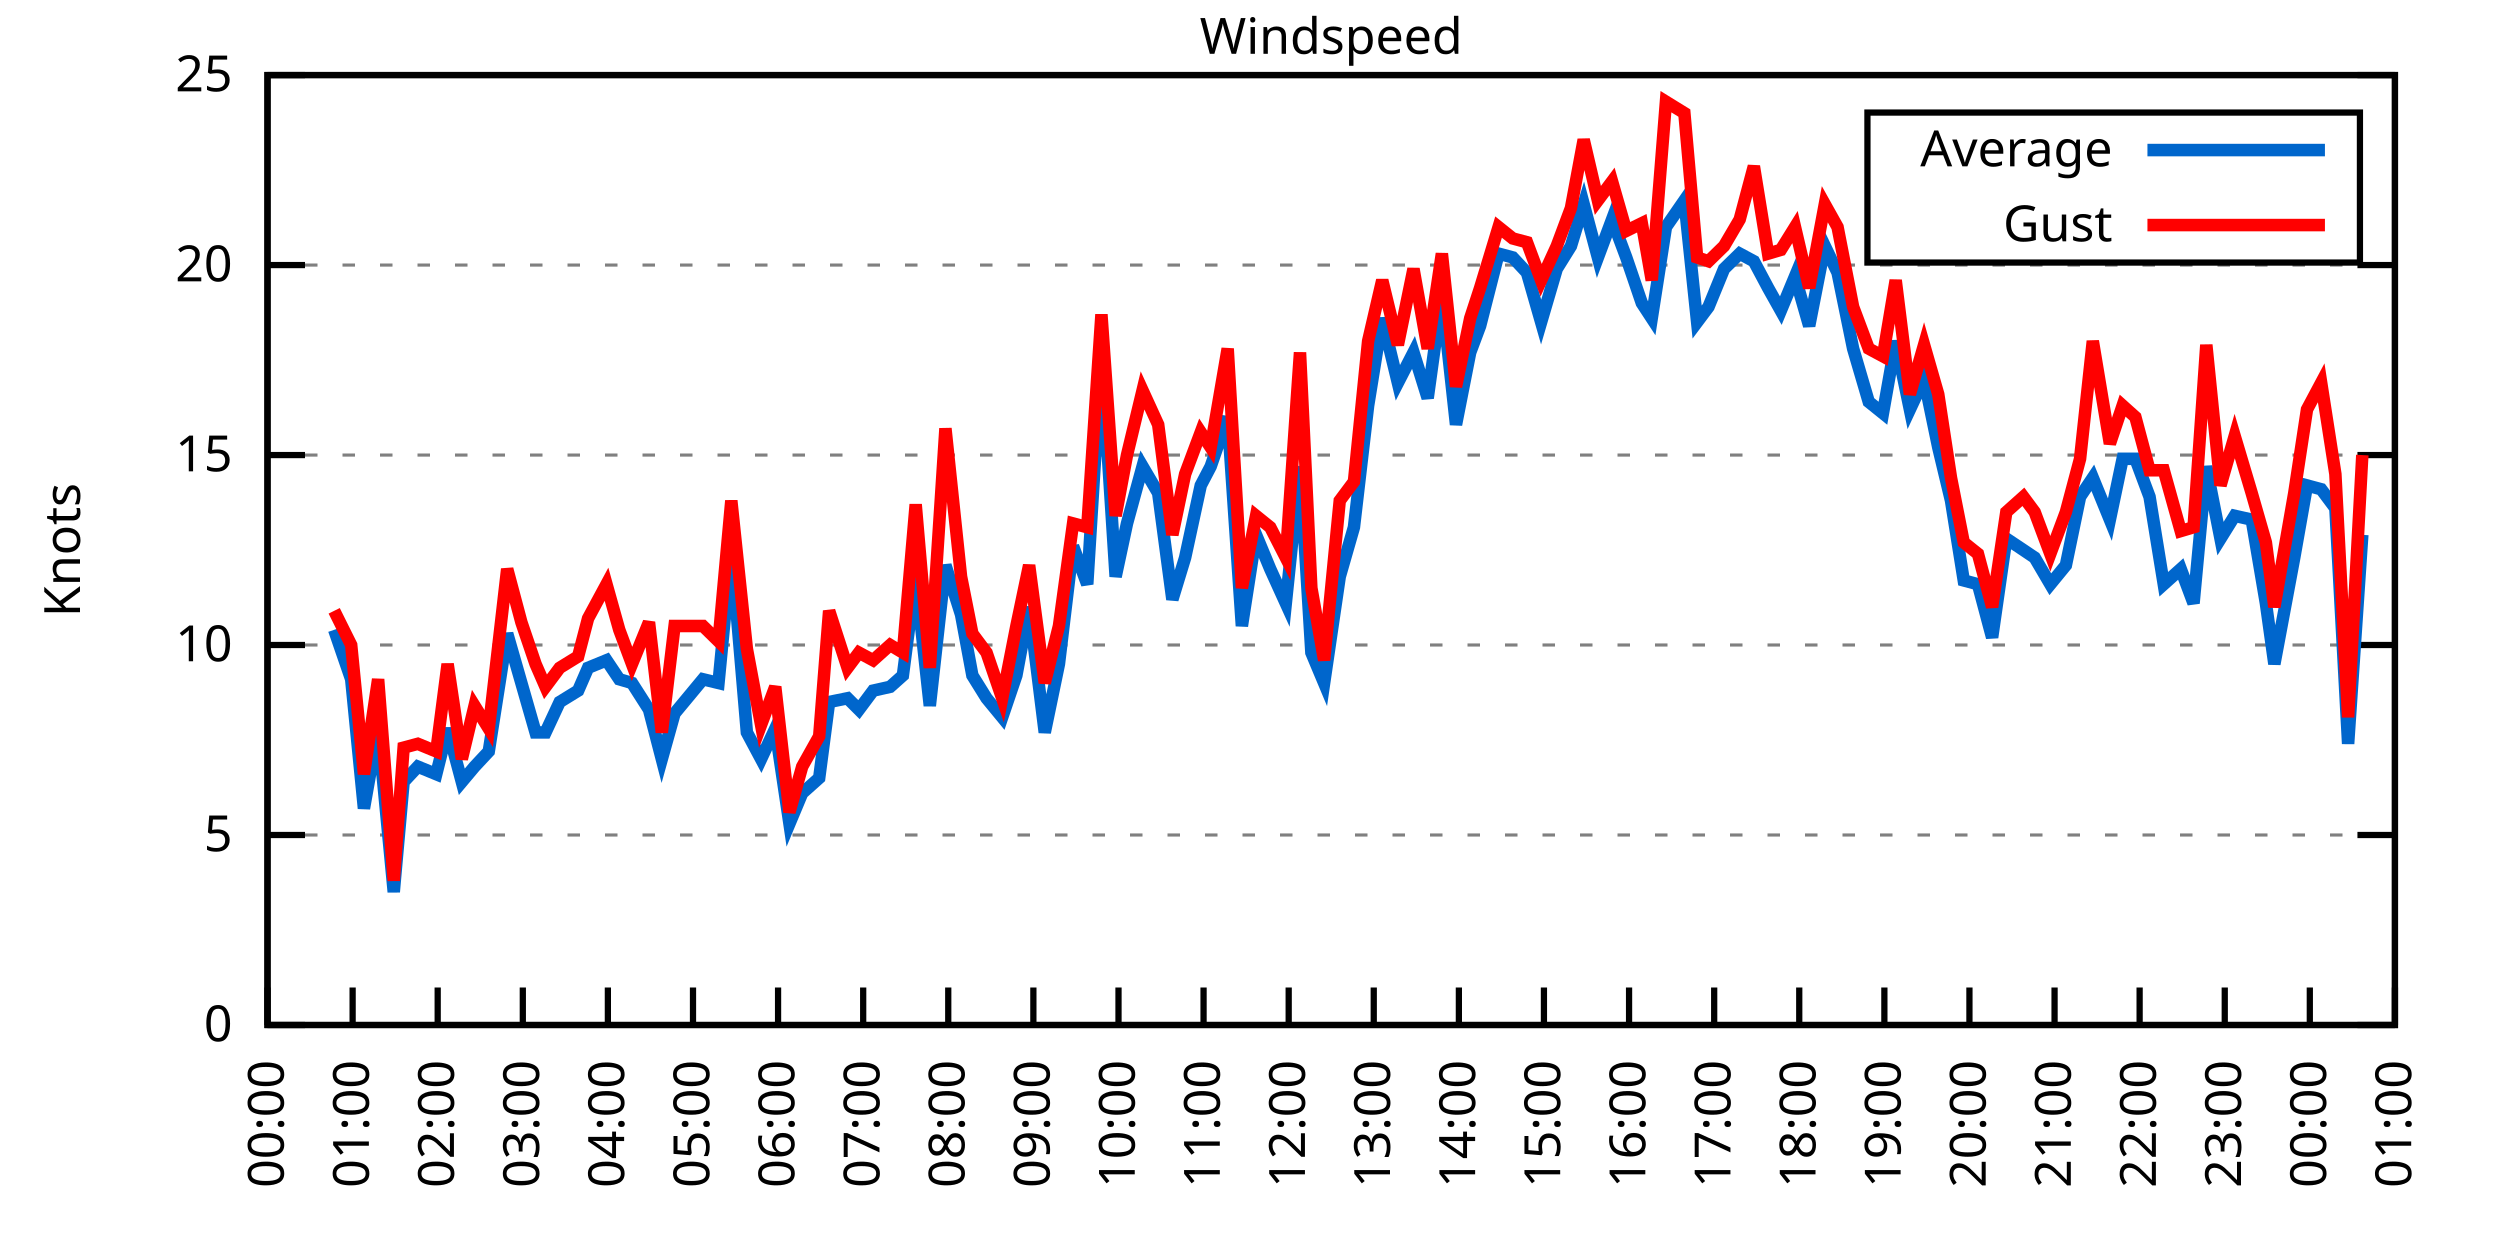
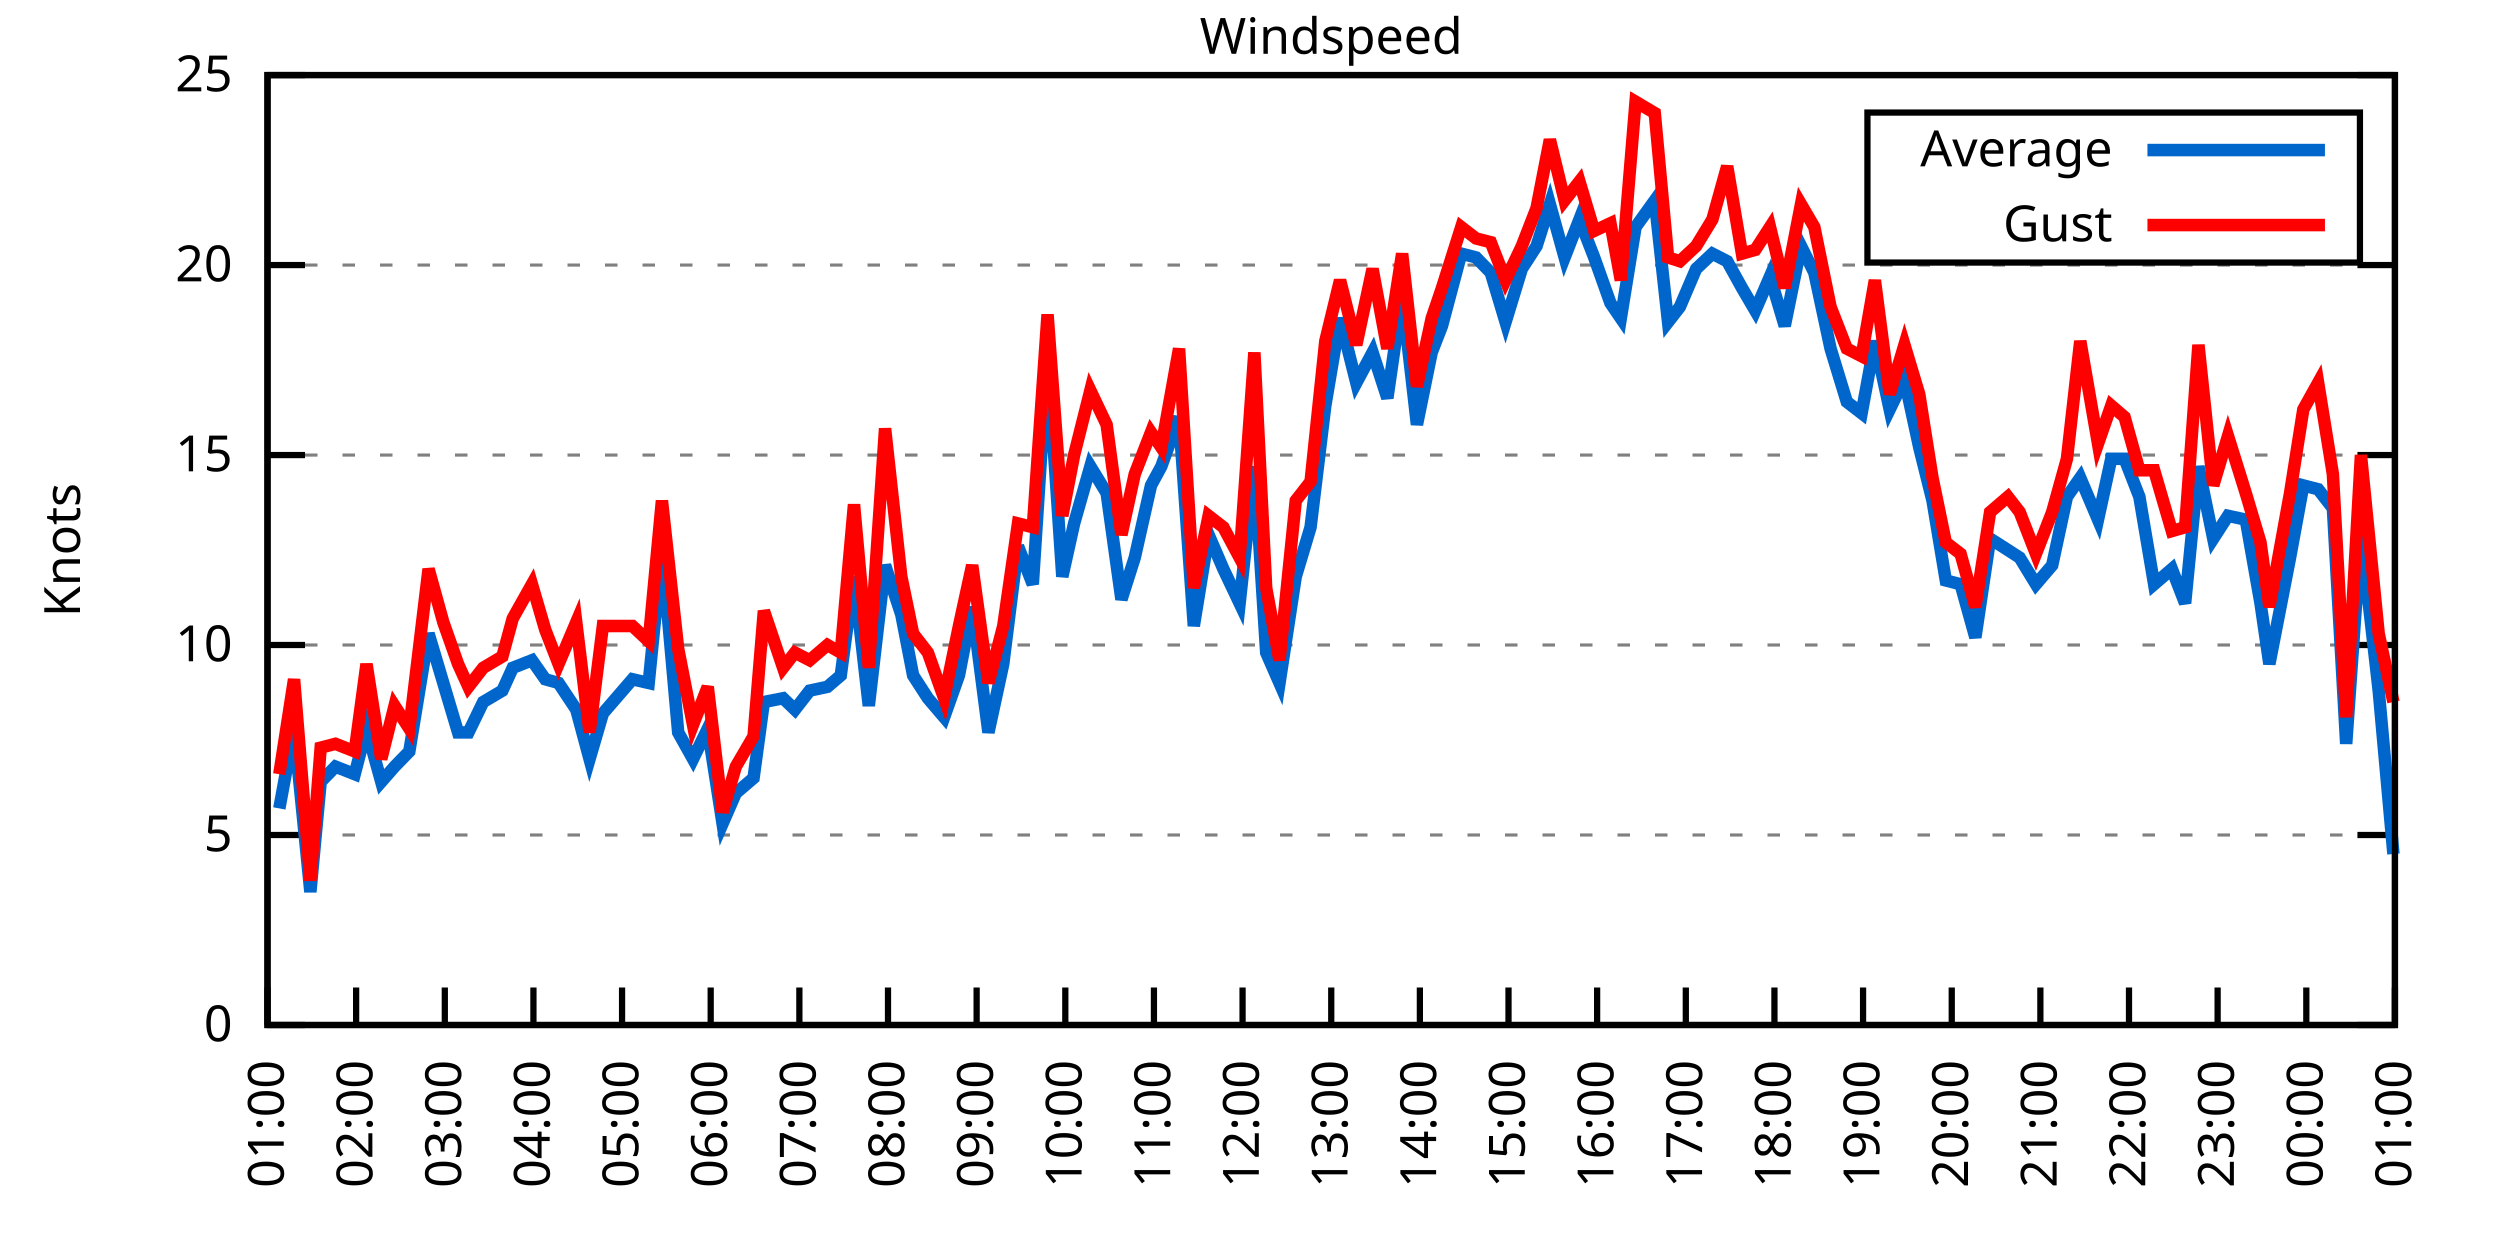
<svg xmlns="http://www.w3.org/2000/svg" xmlns:xlink="http://www.w3.org/1999/xlink" width="400" height="200" viewBox="0 0 400 200">
  <g id="gnuplot_canvas">
    <rect x="0" y="0" width="400" height="200" fill="none" />
    <defs>
      <circle id="gpDot" r="0.5" stroke-width="0.5" stroke="currentColor" />
      <path id="gpPt0" stroke-width="0.333" stroke="currentColor" d="M-1,0 h2 M0,-1 v2" />
      <path id="gpPt1" stroke-width="0.333" stroke="currentColor" d="M-1,-1 L1,1 M1,-1 L-1,1" />
      <path id="gpPt2" stroke-width="0.333" stroke="currentColor" d="M-1,0 L1,0 M0,-1 L0,1 M-1,-1 L1,1 M-1,1 L1,-1" />
      <rect id="gpPt3" stroke-width="0.333" stroke="currentColor" x="-1" y="-1" width="2" height="2" />
      <rect id="gpPt4" stroke-width="0.333" stroke="currentColor" fill="currentColor" x="-1" y="-1" width="2" height="2" />
      <circle id="gpPt5" stroke-width="0.333" stroke="currentColor" cx="0" cy="0" r="1" />
      <use xlink:href="#gpPt5" id="gpPt6" fill="currentColor" stroke="none" />
      <path id="gpPt7" stroke-width="0.333" stroke="currentColor" d="M0,-1.33 L-1.33,0.67 L1.33,0.67 z" />
      <use xlink:href="#gpPt7" id="gpPt8" fill="currentColor" stroke="none" />
      <use xlink:href="#gpPt7" id="gpPt9" stroke="currentColor" transform="rotate(180)" />
      <use xlink:href="#gpPt9" id="gpPt10" fill="currentColor" stroke="none" />
      <use xlink:href="#gpPt3" id="gpPt11" stroke="currentColor" transform="rotate(45)" />
      <use xlink:href="#gpPt11" id="gpPt12" fill="currentColor" stroke="none" />
      <path id="gpPt13" stroke-width="0.333" stroke="currentColor" d="M0,1.330 L1.265,0.411 L0.782,-1.067 L-0.782,-1.076 L-1.265,0.411 z" />
      <use xlink:href="#gpPt13" id="gpPt14" fill="currentColor" stroke="none" />
      <filter id="textbox" filterUnits="objectBoundingBox" x="0" y="0" height="1" width="1">
        <feFlood flood-color="white" flood-opacity="1" result="bgnd" />
        <feComposite in="SourceGraphic" in2="bgnd" operator="atop" />
      </filter>
      <filter id="greybox" filterUnits="objectBoundingBox" x="0" y="0" height="1" width="1">
        <feFlood flood-color="lightgrey" flood-opacity="1" result="grey" />
        <feComposite in="SourceGraphic" in2="grey" operator="atop" />
      </filter>
    </defs>
    <g fill="none" color="white" stroke="currentColor" stroke-width="1.00" stroke-linecap="butt" stroke-linejoin="miter">
</g>
    <g fill="none" color="black" stroke="currentColor" stroke-width="1.00" stroke-linecap="butt" stroke-linejoin="miter">
      <g stroke="none" shape-rendering="crispEdges">
        <polygon fill="rgb(255, 255, 255)" points="42.80,164.00 383.18,164.00 383.18,12.02 42.80,12.02 " />
      </g>
    </g>
    <g fill="none" color="black" stroke="currentColor" stroke-width="1.00" stroke-linecap="butt" stroke-linejoin="miter">
</g>
    <g fill="none" color="black" stroke="black" stroke-width="0.50" stroke-linecap="butt" stroke-linejoin="miter">
</g>
    <g fill="none" color="gray" stroke="currentColor" stroke-width="0.50" stroke-linecap="butt" stroke-linejoin="miter">
      <path stroke="gray" stroke-dasharray="2,4" class="gridline" d="M42.80,164.00 L383.19,164.00  " />
    </g>
    <g fill="none" color="gray" stroke="gray" stroke-width="1.00" stroke-linecap="butt" stroke-linejoin="miter">
</g>
    <g fill="none" color="black" stroke="currentColor" stroke-width="1.00" stroke-linecap="butt" stroke-linejoin="miter">
      <path stroke="black" d="M42.80,164.00 L48.80,164.00 M383.19,164.00 L377.19,164.00  " />
      <g transform="translate(37.20,166.60)" stroke="none" fill="black" font-family="Sans" font-size="8.00" text-anchor="end">
        <text>
          <tspan font-family="Sans"> 0</tspan>
        </text>
      </g>
    </g>
    <g fill="none" color="black" stroke="currentColor" stroke-width="1.00" stroke-linecap="butt" stroke-linejoin="miter">
</g>
    <g fill="none" color="black" stroke="black" stroke-width="0.50" stroke-linecap="butt" stroke-linejoin="miter">
</g>
    <g fill="none" color="gray" stroke="currentColor" stroke-width="0.50" stroke-linecap="butt" stroke-linejoin="miter">
      <path stroke="gray" stroke-dasharray="2,4" class="gridline" d="M42.80,133.60 L383.19,133.60  " />
    </g>
    <g fill="none" color="gray" stroke="gray" stroke-width="1.00" stroke-linecap="butt" stroke-linejoin="miter">
</g>
    <g fill="none" color="black" stroke="currentColor" stroke-width="1.00" stroke-linecap="butt" stroke-linejoin="miter">
      <path stroke="black" d="M42.80,133.60 L48.80,133.60 M383.19,133.60 L377.19,133.60  " />
      <g transform="translate(37.20,136.20)" stroke="none" fill="black" font-family="Sans" font-size="8.00" text-anchor="end">
        <text>
          <tspan font-family="Sans"> 5</tspan>
        </text>
      </g>
    </g>
    <g fill="none" color="black" stroke="currentColor" stroke-width="1.00" stroke-linecap="butt" stroke-linejoin="miter">
</g>
    <g fill="none" color="black" stroke="black" stroke-width="0.50" stroke-linecap="butt" stroke-linejoin="miter">
</g>
    <g fill="none" color="gray" stroke="currentColor" stroke-width="0.50" stroke-linecap="butt" stroke-linejoin="miter">
      <path stroke="gray" stroke-dasharray="2,4" class="gridline" d="M42.80,103.20 L383.19,103.20  " />
    </g>
    <g fill="none" color="gray" stroke="gray" stroke-width="1.00" stroke-linecap="butt" stroke-linejoin="miter">
</g>
    <g fill="none" color="black" stroke="currentColor" stroke-width="1.00" stroke-linecap="butt" stroke-linejoin="miter">
      <path stroke="black" d="M42.80,103.20 L48.80,103.20 M383.19,103.20 L377.19,103.20  " />
      <g transform="translate(37.20,105.80)" stroke="none" fill="black" font-family="Sans" font-size="8.00" text-anchor="end">
        <text>
          <tspan font-family="Sans"> 10</tspan>
        </text>
      </g>
    </g>
    <g fill="none" color="black" stroke="currentColor" stroke-width="1.00" stroke-linecap="butt" stroke-linejoin="miter">
</g>
    <g fill="none" color="black" stroke="black" stroke-width="0.50" stroke-linecap="butt" stroke-linejoin="miter">
</g>
    <g fill="none" color="gray" stroke="currentColor" stroke-width="0.50" stroke-linecap="butt" stroke-linejoin="miter">
      <path stroke="gray" stroke-dasharray="2,4" class="gridline" d="M42.80,72.81 L383.19,72.81  " />
    </g>
    <g fill="none" color="gray" stroke="gray" stroke-width="1.00" stroke-linecap="butt" stroke-linejoin="miter">
</g>
    <g fill="none" color="black" stroke="currentColor" stroke-width="1.00" stroke-linecap="butt" stroke-linejoin="miter">
      <path stroke="black" d="M42.80,72.81 L48.80,72.81 M383.19,72.81 L377.19,72.81  " />
      <g transform="translate(37.20,75.41)" stroke="none" fill="black" font-family="Sans" font-size="8.00" text-anchor="end">
        <text>
          <tspan font-family="Sans"> 15</tspan>
        </text>
      </g>
    </g>
    <g fill="none" color="black" stroke="currentColor" stroke-width="1.00" stroke-linecap="butt" stroke-linejoin="miter">
</g>
    <g fill="none" color="black" stroke="black" stroke-width="0.50" stroke-linecap="butt" stroke-linejoin="miter">
</g>
    <g fill="none" color="gray" stroke="currentColor" stroke-width="0.50" stroke-linecap="butt" stroke-linejoin="miter">
      <path stroke="gray" stroke-dasharray="2,4" class="gridline" d="M42.80,42.41 L383.19,42.41  " />
    </g>
    <g fill="none" color="gray" stroke="gray" stroke-width="1.00" stroke-linecap="butt" stroke-linejoin="miter">
</g>
    <g fill="none" color="black" stroke="currentColor" stroke-width="1.00" stroke-linecap="butt" stroke-linejoin="miter">
      <path stroke="black" d="M42.80,42.41 L48.80,42.41 M383.19,42.41 L377.19,42.41  " />
      <g transform="translate(37.20,45.01)" stroke="none" fill="black" font-family="Sans" font-size="8.00" text-anchor="end">
        <text>
          <tspan font-family="Sans"> 20</tspan>
        </text>
      </g>
    </g>
    <g fill="none" color="black" stroke="currentColor" stroke-width="1.00" stroke-linecap="butt" stroke-linejoin="miter">
</g>
    <g fill="none" color="black" stroke="black" stroke-width="0.50" stroke-linecap="butt" stroke-linejoin="miter">
</g>
    <g fill="none" color="gray" stroke="currentColor" stroke-width="0.50" stroke-linecap="butt" stroke-linejoin="miter">
      <path stroke="gray" stroke-dasharray="2,4" class="gridline" d="M42.80,12.01 L383.19,12.01  " />
    </g>
    <g fill="none" color="gray" stroke="gray" stroke-width="1.00" stroke-linecap="butt" stroke-linejoin="miter">
</g>
    <g fill="none" color="black" stroke="currentColor" stroke-width="1.00" stroke-linecap="butt" stroke-linejoin="miter">
      <path stroke="black" d="M42.80,12.01 L48.80,12.01 M383.19,12.01 L377.19,12.01  " />
      <g transform="translate(37.20,14.61)" stroke="none" fill="black" font-family="Sans" font-size="8.00" text-anchor="end">
        <text>
          <tspan font-family="Sans"> 25</tspan>
        </text>
      </g>
    </g>
    <g fill="none" color="black" stroke="currentColor" stroke-width="1.00" stroke-linecap="butt" stroke-linejoin="miter">
      <path stroke="black" d="M42.80,164.00 L42.80,158.00  " />
      <g transform="translate(45.40,169.60) rotate(270.00)" stroke="none" fill="black" font-family="Sans" font-size="8.00" text-anchor="end">
        <text>
-           <tspan font-family="Sans">00:00</tspan>
-         </text>
-       </g>
-     </g>
-     <g fill="none" color="black" stroke="currentColor" stroke-width="1.00" stroke-linecap="butt" stroke-linejoin="miter">
-       <path stroke="black" d="M56.42,164.00 L56.42,158.00  " />
-       <g transform="translate(59.02,169.60) rotate(270.00)" stroke="none" fill="black" font-family="Sans" font-size="8.00" text-anchor="end">
-         <text>
          <tspan font-family="Sans">01:00</tspan>
        </text>
      </g>
    </g>
    <g fill="none" color="black" stroke="currentColor" stroke-width="1.00" stroke-linecap="butt" stroke-linejoin="miter">
-       <path stroke="black" d="M70.03,164.00 L70.03,158.00  " />
-       <g transform="translate(72.63,169.60) rotate(270.00)" stroke="none" fill="black" font-family="Sans" font-size="8.00" text-anchor="end">
+       <path stroke="black" d="M56.98,164.00 L56.98,158.00  " />
+       <g transform="translate(59.58,169.60) rotate(270.00)" stroke="none" fill="black" font-family="Sans" font-size="8.00" text-anchor="end">
        <text>
          <tspan font-family="Sans">02:00</tspan>
        </text>
      </g>
    </g>
    <g fill="none" color="black" stroke="currentColor" stroke-width="1.00" stroke-linecap="butt" stroke-linejoin="miter">
-       <path stroke="black" d="M83.65,164.00 L83.65,158.00  " />
-       <g transform="translate(86.25,169.60) rotate(270.00)" stroke="none" fill="black" font-family="Sans" font-size="8.00" text-anchor="end">
+       <path stroke="black" d="M71.17,164.00 L71.17,158.00  " />
+       <g transform="translate(73.77,169.60) rotate(270.00)" stroke="none" fill="black" font-family="Sans" font-size="8.00" text-anchor="end">
        <text>
          <tspan font-family="Sans">03:00</tspan>
        </text>
      </g>
    </g>
    <g fill="none" color="black" stroke="currentColor" stroke-width="1.00" stroke-linecap="butt" stroke-linejoin="miter">
-       <path stroke="black" d="M97.26,164.00 L97.26,158.00  " />
-       <g transform="translate(99.86,169.60) rotate(270.00)" stroke="none" fill="black" font-family="Sans" font-size="8.00" text-anchor="end">
+       <path stroke="black" d="M85.35,164.00 L85.35,158.00  " />
+       <g transform="translate(87.95,169.60) rotate(270.00)" stroke="none" fill="black" font-family="Sans" font-size="8.00" text-anchor="end">
        <text>
          <tspan font-family="Sans">04:00</tspan>
        </text>
      </g>
    </g>
    <g fill="none" color="black" stroke="currentColor" stroke-width="1.00" stroke-linecap="butt" stroke-linejoin="miter">
-       <path stroke="black" d="M110.88,164.00 L110.88,158.00  " />
-       <g transform="translate(113.48,169.60) rotate(270.00)" stroke="none" fill="black" font-family="Sans" font-size="8.00" text-anchor="end">
+       <path stroke="black" d="M99.53,164.00 L99.53,158.00  " />
+       <g transform="translate(102.13,169.60) rotate(270.00)" stroke="none" fill="black" font-family="Sans" font-size="8.00" text-anchor="end">
        <text>
          <tspan font-family="Sans">05:00</tspan>
        </text>
      </g>
    </g>
    <g fill="none" color="black" stroke="currentColor" stroke-width="1.00" stroke-linecap="butt" stroke-linejoin="miter">
-       <path stroke="black" d="M124.49,164.00 L124.49,158.00  " />
-       <g transform="translate(127.09,169.60) rotate(270.00)" stroke="none" fill="black" font-family="Sans" font-size="8.00" text-anchor="end">
+       <path stroke="black" d="M113.71,164.00 L113.71,158.00  " />
+       <g transform="translate(116.31,169.60) rotate(270.00)" stroke="none" fill="black" font-family="Sans" font-size="8.00" text-anchor="end">
        <text>
          <tspan font-family="Sans">06:00</tspan>
        </text>
      </g>
    </g>
    <g fill="none" color="black" stroke="currentColor" stroke-width="1.00" stroke-linecap="butt" stroke-linejoin="miter">
-       <path stroke="black" d="M138.11,164.00 L138.11,158.00  " />
-       <g transform="translate(140.71,169.60) rotate(270.00)" stroke="none" fill="black" font-family="Sans" font-size="8.00" text-anchor="end">
+       <path stroke="black" d="M127.90,164.00 L127.90,158.00  " />
+       <g transform="translate(130.50,169.60) rotate(270.00)" stroke="none" fill="black" font-family="Sans" font-size="8.00" text-anchor="end">
        <text>
          <tspan font-family="Sans">07:00</tspan>
        </text>
      </g>
    </g>
    <g fill="none" color="black" stroke="currentColor" stroke-width="1.00" stroke-linecap="butt" stroke-linejoin="miter">
-       <path stroke="black" d="M151.72,164.00 L151.72,158.00  " />
-       <g transform="translate(154.32,169.60) rotate(270.00)" stroke="none" fill="black" font-family="Sans" font-size="8.00" text-anchor="end">
+       <path stroke="black" d="M142.08,164.00 L142.08,158.00  " />
+       <g transform="translate(144.68,169.60) rotate(270.00)" stroke="none" fill="black" font-family="Sans" font-size="8.00" text-anchor="end">
        <text>
          <tspan font-family="Sans">08:00</tspan>
        </text>
      </g>
    </g>
    <g fill="none" color="black" stroke="currentColor" stroke-width="1.00" stroke-linecap="butt" stroke-linejoin="miter">
-       <path stroke="black" d="M165.34,164.00 L165.34,158.00  " />
-       <g transform="translate(167.94,169.60) rotate(270.00)" stroke="none" fill="black" font-family="Sans" font-size="8.00" text-anchor="end">
+       <path stroke="black" d="M156.26,164.00 L156.26,158.00  " />
+       <g transform="translate(158.86,169.60) rotate(270.00)" stroke="none" fill="black" font-family="Sans" font-size="8.00" text-anchor="end">
        <text>
          <tspan font-family="Sans">09:00</tspan>
        </text>
      </g>
    </g>
    <g fill="none" color="black" stroke="currentColor" stroke-width="1.00" stroke-linecap="butt" stroke-linejoin="miter">
-       <path stroke="black" d="M178.96,164.00 L178.96,158.00  " />
-       <g transform="translate(181.56,169.60) rotate(270.00)" stroke="none" fill="black" font-family="Sans" font-size="8.00" text-anchor="end">
+       <path stroke="black" d="M170.45,164.00 L170.45,158.00  " />
+       <g transform="translate(173.05,169.60) rotate(270.00)" stroke="none" fill="black" font-family="Sans" font-size="8.00" text-anchor="end">
        <text>
          <tspan font-family="Sans">10:00</tspan>
        </text>
      </g>
    </g>
    <g fill="none" color="black" stroke="currentColor" stroke-width="1.00" stroke-linecap="butt" stroke-linejoin="miter">
-       <path stroke="black" d="M192.57,164.00 L192.57,158.00  " />
-       <g transform="translate(195.17,169.60) rotate(270.00)" stroke="none" fill="black" font-family="Sans" font-size="8.00" text-anchor="end">
+       <path stroke="black" d="M184.63,164.00 L184.63,158.00  " />
+       <g transform="translate(187.23,169.60) rotate(270.00)" stroke="none" fill="black" font-family="Sans" font-size="8.00" text-anchor="end">
        <text>
          <tspan font-family="Sans">11:00</tspan>
        </text>
      </g>
    </g>
    <g fill="none" color="black" stroke="currentColor" stroke-width="1.00" stroke-linecap="butt" stroke-linejoin="miter">
-       <path stroke="black" d="M206.19,164.00 L206.19,158.00  " />
-       <g transform="translate(208.79,169.60) rotate(270.00)" stroke="none" fill="black" font-family="Sans" font-size="8.00" text-anchor="end">
+       <path stroke="black" d="M198.81,164.00 L198.81,158.00  " />
+       <g transform="translate(201.41,169.60) rotate(270.00)" stroke="none" fill="black" font-family="Sans" font-size="8.00" text-anchor="end">
        <text>
          <tspan font-family="Sans">12:00</tspan>
        </text>
      </g>
    </g>
    <g fill="none" color="black" stroke="currentColor" stroke-width="1.00" stroke-linecap="butt" stroke-linejoin="miter">
-       <path stroke="black" d="M219.80,164.00 L219.80,158.00  " />
-       <g transform="translate(222.40,169.60) rotate(270.00)" stroke="none" fill="black" font-family="Sans" font-size="8.00" text-anchor="end">
+       <path stroke="black" d="M213.00,164.00 L213.00,158.00  " />
+       <g transform="translate(215.60,169.60) rotate(270.00)" stroke="none" fill="black" font-family="Sans" font-size="8.00" text-anchor="end">
        <text>
          <tspan font-family="Sans">13:00</tspan>
        </text>
      </g>
    </g>
    <g fill="none" color="black" stroke="currentColor" stroke-width="1.00" stroke-linecap="butt" stroke-linejoin="miter">
-       <path stroke="black" d="M233.42,164.00 L233.42,158.00  " />
-       <g transform="translate(236.02,169.60) rotate(270.00)" stroke="none" fill="black" font-family="Sans" font-size="8.00" text-anchor="end">
+       <path stroke="black" d="M227.18,164.00 L227.18,158.00  " />
+       <g transform="translate(229.78,169.60) rotate(270.00)" stroke="none" fill="black" font-family="Sans" font-size="8.00" text-anchor="end">
        <text>
          <tspan font-family="Sans">14:00</tspan>
        </text>
      </g>
    </g>
    <g fill="none" color="black" stroke="currentColor" stroke-width="1.00" stroke-linecap="butt" stroke-linejoin="miter">
-       <path stroke="black" d="M247.03,164.00 L247.03,158.00  " />
-       <g transform="translate(249.63,169.60) rotate(270.00)" stroke="none" fill="black" font-family="Sans" font-size="8.00" text-anchor="end">
+       <path stroke="black" d="M241.36,164.00 L241.36,158.00  " />
+       <g transform="translate(243.96,169.60) rotate(270.00)" stroke="none" fill="black" font-family="Sans" font-size="8.00" text-anchor="end">
        <text>
          <tspan font-family="Sans">15:00</tspan>
        </text>
      </g>
    </g>
    <g fill="none" color="black" stroke="currentColor" stroke-width="1.00" stroke-linecap="butt" stroke-linejoin="miter">
-       <path stroke="black" d="M260.65,164.00 L260.65,158.00  " />
-       <g transform="translate(263.25,169.60) rotate(270.00)" stroke="none" fill="black" font-family="Sans" font-size="8.00" text-anchor="end">
+       <path stroke="black" d="M255.54,164.00 L255.54,158.00  " />
+       <g transform="translate(258.14,169.60) rotate(270.00)" stroke="none" fill="black" font-family="Sans" font-size="8.00" text-anchor="end">
        <text>
          <tspan font-family="Sans">16:00</tspan>
        </text>
      </g>
    </g>
    <g fill="none" color="black" stroke="currentColor" stroke-width="1.00" stroke-linecap="butt" stroke-linejoin="miter">
-       <path stroke="black" d="M274.27,164.00 L274.27,158.00  " />
-       <g transform="translate(276.87,169.60) rotate(270.00)" stroke="none" fill="black" font-family="Sans" font-size="8.00" text-anchor="end">
+       <path stroke="black" d="M269.73,164.00 L269.73,158.00  " />
+       <g transform="translate(272.33,169.60) rotate(270.00)" stroke="none" fill="black" font-family="Sans" font-size="8.00" text-anchor="end">
        <text>
          <tspan font-family="Sans">17:00</tspan>
        </text>
      </g>
    </g>
    <g fill="none" color="black" stroke="currentColor" stroke-width="1.00" stroke-linecap="butt" stroke-linejoin="miter">
-       <path stroke="black" d="M287.88,164.00 L287.88,158.00  " />
-       <g transform="translate(290.48,169.60) rotate(270.00)" stroke="none" fill="black" font-family="Sans" font-size="8.00" text-anchor="end">
+       <path stroke="black" d="M283.91,164.00 L283.91,158.00  " />
+       <g transform="translate(286.51,169.60) rotate(270.00)" stroke="none" fill="black" font-family="Sans" font-size="8.00" text-anchor="end">
        <text>
          <tspan font-family="Sans">18:00</tspan>
        </text>
      </g>
    </g>
    <g fill="none" color="black" stroke="currentColor" stroke-width="1.00" stroke-linecap="butt" stroke-linejoin="miter">
-       <path stroke="black" d="M301.50,164.00 L301.50,158.00  " />
-       <g transform="translate(304.10,169.60) rotate(270.00)" stroke="none" fill="black" font-family="Sans" font-size="8.00" text-anchor="end">
+       <path stroke="black" d="M298.09,164.00 L298.09,158.00  " />
+       <g transform="translate(300.69,169.60) rotate(270.00)" stroke="none" fill="black" font-family="Sans" font-size="8.00" text-anchor="end">
        <text>
          <tspan font-family="Sans">19:00</tspan>
        </text>
      </g>
    </g>
    <g fill="none" color="black" stroke="currentColor" stroke-width="1.00" stroke-linecap="butt" stroke-linejoin="miter">
-       <path stroke="black" d="M315.11,164.00 L315.11,158.00  " />
-       <g transform="translate(317.71,169.60) rotate(270.00)" stroke="none" fill="black" font-family="Sans" font-size="8.00" text-anchor="end">
+       <path stroke="black" d="M312.28,164.00 L312.28,158.00  " />
+       <g transform="translate(314.88,169.60) rotate(270.00)" stroke="none" fill="black" font-family="Sans" font-size="8.00" text-anchor="end">
        <text>
          <tspan font-family="Sans">20:00</tspan>
        </text>
      </g>
    </g>
    <g fill="none" color="black" stroke="currentColor" stroke-width="1.00" stroke-linecap="butt" stroke-linejoin="miter">
-       <path stroke="black" d="M328.73,164.00 L328.73,158.00  " />
-       <g transform="translate(331.33,169.60) rotate(270.00)" stroke="none" fill="black" font-family="Sans" font-size="8.00" text-anchor="end">
+       <path stroke="black" d="M326.46,164.00 L326.46,158.00  " />
+       <g transform="translate(329.06,169.60) rotate(270.00)" stroke="none" fill="black" font-family="Sans" font-size="8.00" text-anchor="end">
        <text>
          <tspan font-family="Sans">21:00</tspan>
        </text>
      </g>
    </g>
    <g fill="none" color="black" stroke="currentColor" stroke-width="1.00" stroke-linecap="butt" stroke-linejoin="miter">
-       <path stroke="black" d="M342.34,164.00 L342.34,158.00  " />
-       <g transform="translate(344.94,169.60) rotate(270.00)" stroke="none" fill="black" font-family="Sans" font-size="8.00" text-anchor="end">
+       <path stroke="black" d="M340.64,164.00 L340.64,158.00  " />
+       <g transform="translate(343.24,169.60) rotate(270.00)" stroke="none" fill="black" font-family="Sans" font-size="8.00" text-anchor="end">
        <text>
          <tspan font-family="Sans">22:00</tspan>
        </text>
      </g>
    </g>
    <g fill="none" color="black" stroke="currentColor" stroke-width="1.00" stroke-linecap="butt" stroke-linejoin="miter">
-       <path stroke="black" d="M355.96,164.00 L355.96,158.00  " />
-       <g transform="translate(358.56,169.60) rotate(270.00)" stroke="none" fill="black" font-family="Sans" font-size="8.00" text-anchor="end">
+       <path stroke="black" d="M354.82,164.00 L354.82,158.00  " />
+       <g transform="translate(357.42,169.60) rotate(270.00)" stroke="none" fill="black" font-family="Sans" font-size="8.00" text-anchor="end">
        <text>
          <tspan font-family="Sans">23:00</tspan>
        </text>
      </g>
    </g>
    <g fill="none" color="black" stroke="currentColor" stroke-width="1.00" stroke-linecap="butt" stroke-linejoin="miter">
-       <path stroke="black" d="M369.57,164.00 L369.57,158.00  " />
-       <g transform="translate(372.17,169.60) rotate(270.00)" stroke="none" fill="black" font-family="Sans" font-size="8.00" text-anchor="end">
+       <path stroke="black" d="M369.01,164.00 L369.01,158.00  " />
+       <g transform="translate(371.61,169.60) rotate(270.00)" stroke="none" fill="black" font-family="Sans" font-size="8.00" text-anchor="end">
        <text>
          <tspan font-family="Sans">00:00</tspan>
        </text>
      </g>
    </g>
    <g fill="none" color="black" stroke="currentColor" stroke-width="1.00" stroke-linecap="butt" stroke-linejoin="miter">
      <path stroke="black" d="M383.19,164.00 L383.19,158.00  " />
      <g transform="translate(385.79,169.60) rotate(270.00)" stroke="none" fill="black" font-family="Sans" font-size="8.00" text-anchor="end">
        <text>
          <tspan font-family="Sans">01:00</tspan>
        </text>
      </g>
    </g>
    <g fill="none" color="black" stroke="currentColor" stroke-width="1.00" stroke-linecap="butt" stroke-linejoin="miter">
</g>
    <g fill="none" color="black" stroke="currentColor" stroke-width="1.00" stroke-linecap="butt" stroke-linejoin="miter">
      <path stroke="black" d="M42.80,12.01 L42.80,164.00 L383.19,164.00 L383.19,12.01 L42.80,12.01 Z  " />
    </g>
    <g fill="none" color="black" stroke="currentColor" stroke-width="1.00" stroke-linecap="butt" stroke-linejoin="miter">
</g>
    <g fill="none" color="black" stroke="currentColor" stroke-width="1.00" stroke-linecap="butt" stroke-linejoin="miter">
      <path stroke="black" d="M298.79,42.01 L298.79,18.01 L377.59,18.01 L377.59,42.01 L298.79,42.01 Z  " />
    </g>
    <g id="Windspeed_plot_1">
      <g fill="none" color="white" stroke="black" stroke-width="2.00" stroke-linecap="butt" stroke-linejoin="miter">
</g>
      <g fill="none" color="black" stroke="currentColor" stroke-width="2.00" stroke-linecap="butt" stroke-linejoin="miter">
        <g transform="translate(337.99,26.61)" stroke="none" fill="black" font-family="Sans" font-size="8.00" text-anchor="end">
          <text>
            <tspan font-family="Sans">Average</tspan>
          </text>
        </g>
      </g>
      <g fill="none" color="black" stroke="currentColor" stroke-width="2.00" stroke-linecap="butt" stroke-linejoin="miter">
-         <path stroke="rgb(  0, 102, 204)" d="M343.59,24.01 L371.99,24.01 M53.47,100.77 L56.19,108.68 L58.23,129.35 L60.50,116.58 L63.00,142.72 L64.58,125.09   L66.85,122.66 L69.80,123.87 L71.62,116.58 L73.89,125.09 L75.93,122.66 L78.20,120.23 L81.15,101.38 L83.42,109.28   L85.69,117.19 L87.28,117.19 L89.55,112.32 L92.50,110.50 L94.09,106.85 L97.04,105.64 L99.08,108.68 L101.12,109.28   L103.84,113.54 L105.89,121.44 L107.93,114.15 L112.47,108.68 L114.96,109.28 L117.01,88.00 L119.50,117.19 L121.77,121.44   L124.04,116.58 L126.31,131.78 L128.35,126.91 L131.07,124.48 L132.66,112.32 L135.61,111.72 L137.43,113.54 L139.70,110.50   L142.42,109.89 L144.46,108.07 L146.51,92.26 L148.77,112.93 L151.27,90.44 L153.77,98.34 L155.58,108.07 L157.85,111.72   L160.35,114.76 L162.62,108.07 L164.66,97.12 L167.16,117.19 L169.43,106.24 L171.69,87.40 L173.96,93.48 L176.23,57.00   L178.50,92.26 L180.32,83.75 L182.81,74.63 L185.31,78.89 L187.58,95.91 L189.62,89.22 L192.12,77.67 L193.71,74.63   L196.43,66.73 L198.70,100.16 L200.97,85.57 L203.24,91.04 L205.73,96.52 L208.00,74.63 L209.82,104.42 L211.86,109.28   L214.36,92.26 L216.63,84.36 L218.90,64.90 L221.16,50.92 L223.66,61.25 L226.16,56.39 L228.43,63.69 L230.70,47.27   L232.96,67.94 L235.23,56.39 L236.82,52.14 L239.77,40.58 L242.04,41.19 L244.31,43.62 L246.58,51.53 L249.08,43.02   L251.35,39.37 L253.39,32.68 L255.66,41.19 L257.93,35.11 L260.20,41.19 L262.69,48.49 L264.28,50.92 L266.55,36.33   L269.50,32.07 L271.54,51.53 L273.36,49.10 L275.85,43.02 L278.35,40.58 L280.62,41.80 L282.89,46.06 L284.93,49.70   L287.20,44.23 L289.47,52.14 L291.97,39.37 L294.01,43.62 L296.50,55.78 L299.00,64.29 L301.27,66.12 L303.31,54.57   L305.58,65.51 L307.85,60.65 L310.12,71.59 L312.16,80.10 L314.20,92.87 L316.47,93.48 L318.74,101.99 L321.01,86.18   L323.74,88.00 L325.55,89.22 L328.05,93.48 L330.54,90.44 L332.81,79.49 L334.85,76.45 L337.58,83.14 L339.62,73.41   L341.66,73.41 L343.93,79.49 L346.20,93.48 L348.92,91.04 L350.97,96.52 L353.01,74.63 L355.28,86.18 L357.55,82.53   L360.27,83.14 L362.54,96.52 L363.90,106.24 L367.08,89.22 L369.12,77.67 L371.39,78.28 L373.66,81.32 L375.70,119.01   L377.97,85.57  " />
+         <path stroke="rgb(  0, 102, 204)" d="M343.59,24.01 L371.99,24.01 M44.69,129.35 L47.05,116.58 L49.66,142.72 L51.31,125.09 L53.67,122.66 L56.75,123.87   L58.64,116.58 L61.00,125.09 L63.13,122.66 L65.49,120.23 L68.57,101.38 L70.93,109.28 L73.29,117.19 L74.95,117.19   L77.31,112.32 L80.38,110.50 L82.04,106.85 L85.11,105.64 L87.24,108.68 L89.37,109.28 L92.20,113.54 L94.33,121.44   L96.46,114.15 L101.19,108.68 L103.79,109.28 L105.91,88.00 L108.51,117.19 L110.88,121.44 L113.24,116.58 L115.61,131.78   L117.73,126.91 L120.57,124.48 L122.22,112.32 L125.30,111.72 L127.19,113.54 L129.55,110.50 L132.39,109.89 L134.52,108.07   L136.64,92.26 L139.01,112.93 L141.61,90.44 L144.21,98.34 L146.10,108.07 L148.46,111.72 L151.06,114.76 L153.43,108.07   L155.55,97.12 L158.15,117.19 L160.52,106.24 L162.88,87.40 L165.25,93.48 L167.61,57.00 L169.97,92.26 L171.86,83.75   L174.46,74.63 L177.06,78.89 L179.43,95.91 L181.56,89.22 L184.16,77.67 L185.81,74.63 L188.65,66.73 L191.01,100.16   L193.38,85.57 L195.74,91.04 L198.34,96.52 L200.70,74.63 L202.59,104.42 L204.72,109.28 L207.32,92.26 L209.69,84.36   L212.05,64.90 L214.41,50.92 L217.01,61.25 L219.61,56.39 L221.98,63.69 L224.34,47.27 L226.71,67.94 L229.07,56.39   L230.72,52.14 L233.80,40.58 L236.16,41.19 L238.52,43.62 L240.89,51.53 L243.49,43.02 L245.85,39.37 L247.98,32.68   L250.34,41.19 L252.71,35.11 L255.07,41.19 L257.67,48.49 L259.33,50.92 L261.69,36.33 L264.76,32.07 L266.89,51.53   L268.78,49.10 L271.38,43.02 L273.98,40.58 L276.35,41.80 L278.71,46.06 L280.84,49.70 L283.20,44.23 L285.56,52.14   L288.16,39.37 L290.29,43.62 L292.89,55.78 L295.49,64.29 L297.86,66.12 L299.98,54.57 L302.35,65.51 L304.71,60.65   L307.08,71.59 L309.20,80.10 L311.33,92.87 L313.69,93.48 L316.06,101.99 L318.42,86.18 L321.26,88.00 L323.15,89.22   L325.75,93.48 L328.35,90.44 L330.71,79.49 L332.84,76.45 L335.68,83.14 L337.80,73.41 L339.93,73.41 L342.30,79.49   L344.66,93.48 L347.50,91.04 L349.62,96.52 L351.75,74.63 L354.12,86.18 L356.48,82.53 L359.32,83.14 L361.68,96.52   L363.10,106.24 L366.41,89.22 L368.53,77.67 L370.90,78.28 L373.26,81.32 L375.39,119.01 L377.75,85.57 L380.59,110.50   L382.95,136.64  " />
      </g>
    </g>
    <g id="Windspeed_plot_2">
      <g fill="none" color="black" stroke="currentColor" stroke-width="2.00" stroke-linecap="butt" stroke-linejoin="miter">
        <g transform="translate(337.99,38.61)" stroke="none" fill="black" font-family="Sans" font-size="8.00" text-anchor="end">
          <text>
            <tspan font-family="Sans">Gust</tspan>
          </text>
        </g>
      </g>
      <g fill="none" color="black" stroke="currentColor" stroke-width="2.00" stroke-linecap="butt" stroke-linejoin="miter">
-         <path stroke="rgb(255,   0,   0)" d="M343.59,36.01 L371.99,36.01 M53.47,97.73 L56.19,103.20 L58.23,123.87 L60.50,108.68 L63.00,140.90 L64.58,119.62   L66.85,119.01 L69.80,120.23 L71.62,106.24 L73.89,121.44 L75.93,112.93 L78.20,116.58 L81.15,91.04 L83.42,99.56   L85.69,106.24 L87.28,109.89 L89.55,106.85 L92.50,105.03 L94.09,98.95 L97.04,93.48 L99.08,100.77 L101.12,106.24   L103.84,99.56 L105.89,117.19 L107.93,100.16 L112.47,100.16 L114.96,102.60 L117.01,80.10 L119.50,103.81 L121.77,115.97   L124.04,109.89 L126.31,129.95 L128.35,122.66 L131.07,117.80 L132.66,97.73 L135.61,106.85 L137.43,104.42 L139.70,105.64   L142.42,103.20 L144.46,104.42 L146.51,80.71 L148.77,106.85 L151.27,68.55 L153.77,92.26 L155.58,101.38 L157.85,104.42   L160.35,111.72 L162.62,100.16 L164.66,90.44 L167.16,109.28 L169.43,100.16 L171.69,83.75 L173.96,84.36 L176.23,50.31   L178.50,82.53 L180.32,72.81 L182.81,62.47 L185.31,67.94 L187.58,85.57 L189.62,75.85 L192.12,69.16 L193.71,71.59   L196.43,55.78 L198.70,94.08 L200.97,82.53 L203.24,84.36 L205.73,89.22 L208.00,56.39 L209.82,94.08 L211.86,105.64   L214.36,80.10 L216.63,77.06 L218.90,54.57 L221.16,44.84 L223.66,55.18 L226.16,43.02 L228.43,55.78 L230.70,40.58   L232.96,61.86 L235.23,50.92 L236.82,46.06 L239.77,36.33 L242.04,38.15 L244.31,38.76 L246.58,44.84 L249.08,39.37   L251.35,33.29 L253.39,22.35 L255.66,32.07 L257.93,29.03 L260.20,36.94 L262.69,35.72 L264.28,44.84 L266.55,16.27   L269.50,18.09 L271.54,41.19 L273.36,41.80 L275.85,39.37 L278.35,35.11 L280.62,26.60 L282.89,40.58 L284.93,39.98   L287.20,36.33 L289.47,46.06 L291.97,32.68 L294.01,36.33 L296.50,49.10 L299.00,55.78 L301.27,57.00 L303.31,44.84   L305.58,63.08 L307.85,55.18 L310.12,63.08 L312.16,76.45 L314.20,86.79 L316.47,88.61 L318.74,97.12 L321.01,81.93   L323.74,79.49 L325.55,81.93 L328.05,88.61 L330.54,81.93 L332.81,73.41 L334.85,54.57 L337.58,70.98 L339.62,64.90   L341.66,66.73 L343.93,75.24 L346.20,75.24 L348.92,84.97 L350.97,84.36 L353.01,55.18 L355.28,77.67 L357.55,69.77   L360.27,78.89 L362.54,86.79 L363.90,97.12 L367.08,78.89 L369.12,65.51 L371.39,61.25 L373.66,75.85 L375.70,114.76   L377.97,72.81  " />
+         <path stroke="rgb(255,   0,   0)" d="M343.59,36.01 L371.99,36.01 M44.69,123.87 L47.05,108.68 L49.66,140.90 L51.31,119.62 L53.67,119.01 L56.75,120.23   L58.64,106.24 L61.00,121.44 L63.13,112.93 L65.49,116.58 L68.57,91.04 L70.93,99.56 L73.29,106.24 L74.95,109.89   L77.31,106.85 L80.38,105.03 L82.04,98.95 L85.11,93.48 L87.24,100.77 L89.37,106.24 L92.20,99.56 L94.33,117.19   L96.46,100.16 L101.19,100.16 L103.79,102.60 L105.91,80.10 L108.51,103.81 L110.88,115.97 L113.24,109.89 L115.61,129.95   L117.73,122.66 L120.57,117.80 L122.22,97.73 L125.30,106.85 L127.19,104.42 L129.55,105.64 L132.39,103.20 L134.52,104.42   L136.64,80.71 L139.01,106.85 L141.61,68.55 L144.21,92.26 L146.10,101.38 L148.46,104.42 L151.06,111.72 L153.43,100.16   L155.55,90.44 L158.15,109.28 L160.52,100.16 L162.88,83.75 L165.25,84.36 L167.61,50.31 L169.97,82.53 L171.86,72.81   L174.46,62.47 L177.06,67.94 L179.43,85.57 L181.56,75.85 L184.16,69.16 L185.81,71.59 L188.65,55.78 L191.01,94.08   L193.38,82.53 L195.74,84.36 L198.34,89.22 L200.70,56.39 L202.59,94.08 L204.72,105.64 L207.32,80.10 L209.69,77.06   L212.05,54.57 L214.41,44.84 L217.01,55.18 L219.61,43.02 L221.98,55.78 L224.34,40.58 L226.71,61.86 L229.07,50.92   L230.72,46.06 L233.80,36.33 L236.16,38.15 L238.52,38.76 L240.89,44.84 L243.49,39.37 L245.85,33.29 L247.98,22.35   L250.34,32.07 L252.71,29.03 L255.07,36.94 L257.67,35.72 L259.33,44.84 L261.69,16.27 L264.76,18.09 L266.89,41.19   L268.78,41.80 L271.38,39.37 L273.98,35.11 L276.35,26.60 L278.71,40.58 L280.84,39.98 L283.20,36.33 L285.56,46.06   L288.16,32.68 L290.29,36.33 L292.89,49.10 L295.49,55.78 L297.86,57.00 L299.98,44.84 L302.35,63.08 L304.71,55.18   L307.08,63.08 L309.20,76.45 L311.33,86.79 L313.69,88.61 L316.06,97.12 L318.42,81.93 L321.26,79.49 L323.15,81.93   L325.75,88.61 L328.35,81.93 L330.71,73.41 L332.84,54.57 L335.68,70.98 L337.80,64.90 L339.93,66.73 L342.30,75.24   L344.66,75.24 L347.50,84.97 L349.62,84.36 L351.75,55.18 L354.12,77.67 L356.48,69.77 L359.32,78.89 L361.68,86.79   L363.10,97.12 L366.41,78.89 L368.53,65.51 L370.90,61.25 L373.26,75.85 L375.39,114.76 L377.75,72.81 L380.59,101.38   L382.95,112.32  " />
      </g>
    </g>
    <g fill="none" color="black" stroke="currentColor" stroke-width="2.00" stroke-linecap="butt" stroke-linejoin="miter">
</g>
    <g fill="none" color="black" stroke="black" stroke-width="1.00" stroke-linecap="butt" stroke-linejoin="miter">
</g>
    <g fill="none" color="black" stroke="currentColor" stroke-width="1.00" stroke-linecap="butt" stroke-linejoin="miter">
      <path stroke="black" d="M42.80,12.01 L42.80,164.00 L383.19,164.00 L383.19,12.01 L42.80,12.01 Z  " />
      <g transform="translate(12.80,88.01) rotate(270.00)" stroke="none" fill="black" font-family="Sans" font-size="8.00" text-anchor="middle">
        <text>
          <tspan font-family="Sans">Knots</tspan>
        </text>
      </g>
    </g>
    <g fill="none" color="black" stroke="currentColor" stroke-width="1.00" stroke-linecap="butt" stroke-linejoin="miter">
</g>
    <g fill="none" color="black" stroke="currentColor" stroke-width="1.00" stroke-linecap="butt" stroke-linejoin="miter">
      <g transform="translate(212.99,8.61)" stroke="none" fill="black" font-family="Sans" font-size="8.00" text-anchor="middle">
        <text>
          <tspan font-family="Sans">Windspeed</tspan>
        </text>
      </g>
    </g>
    <g fill="none" color="black" stroke="currentColor" stroke-width="1.00" stroke-linecap="butt" stroke-linejoin="miter">
</g>
  </g>
</svg>
